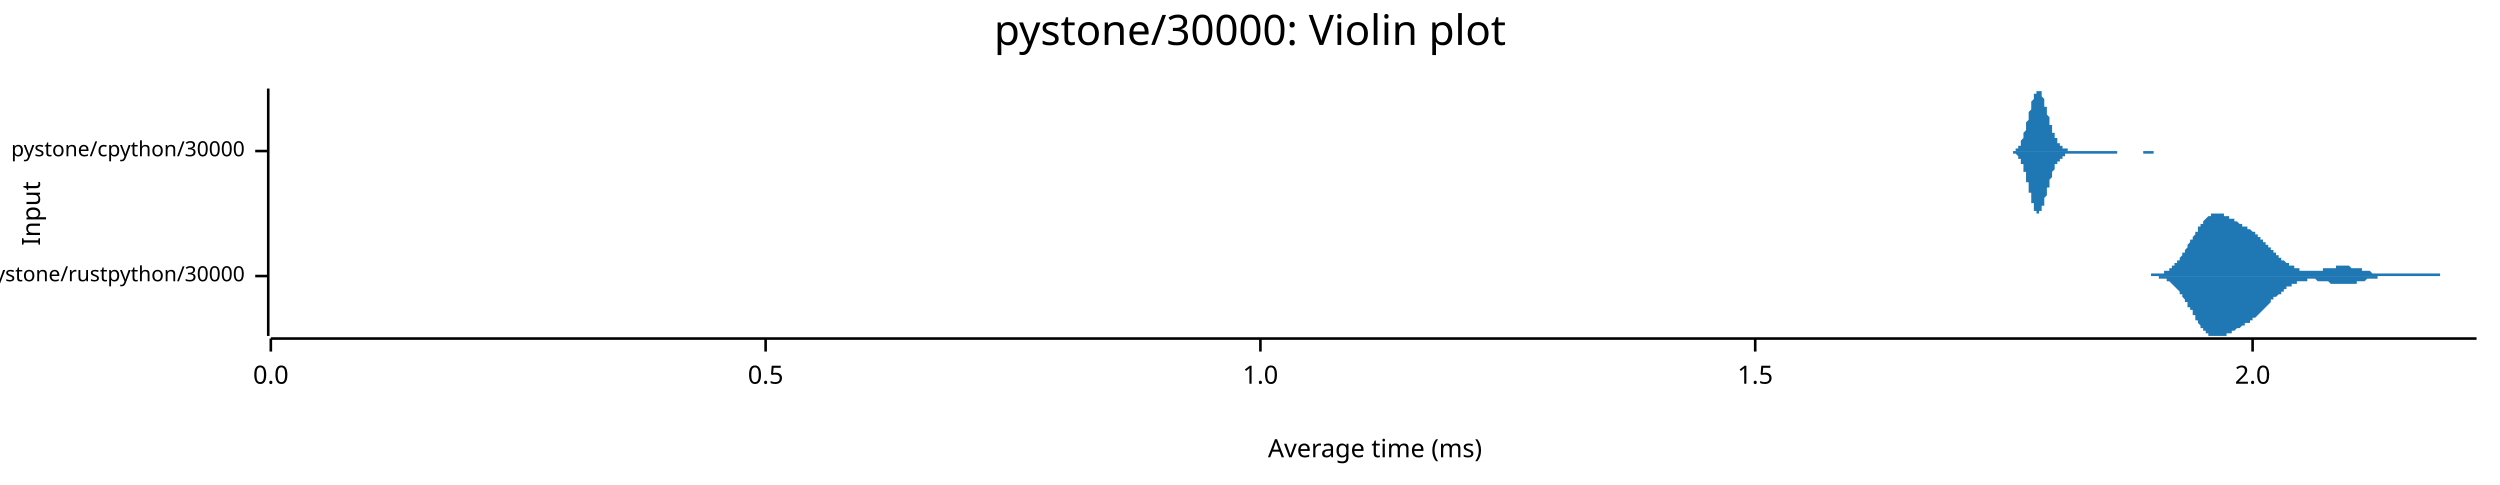
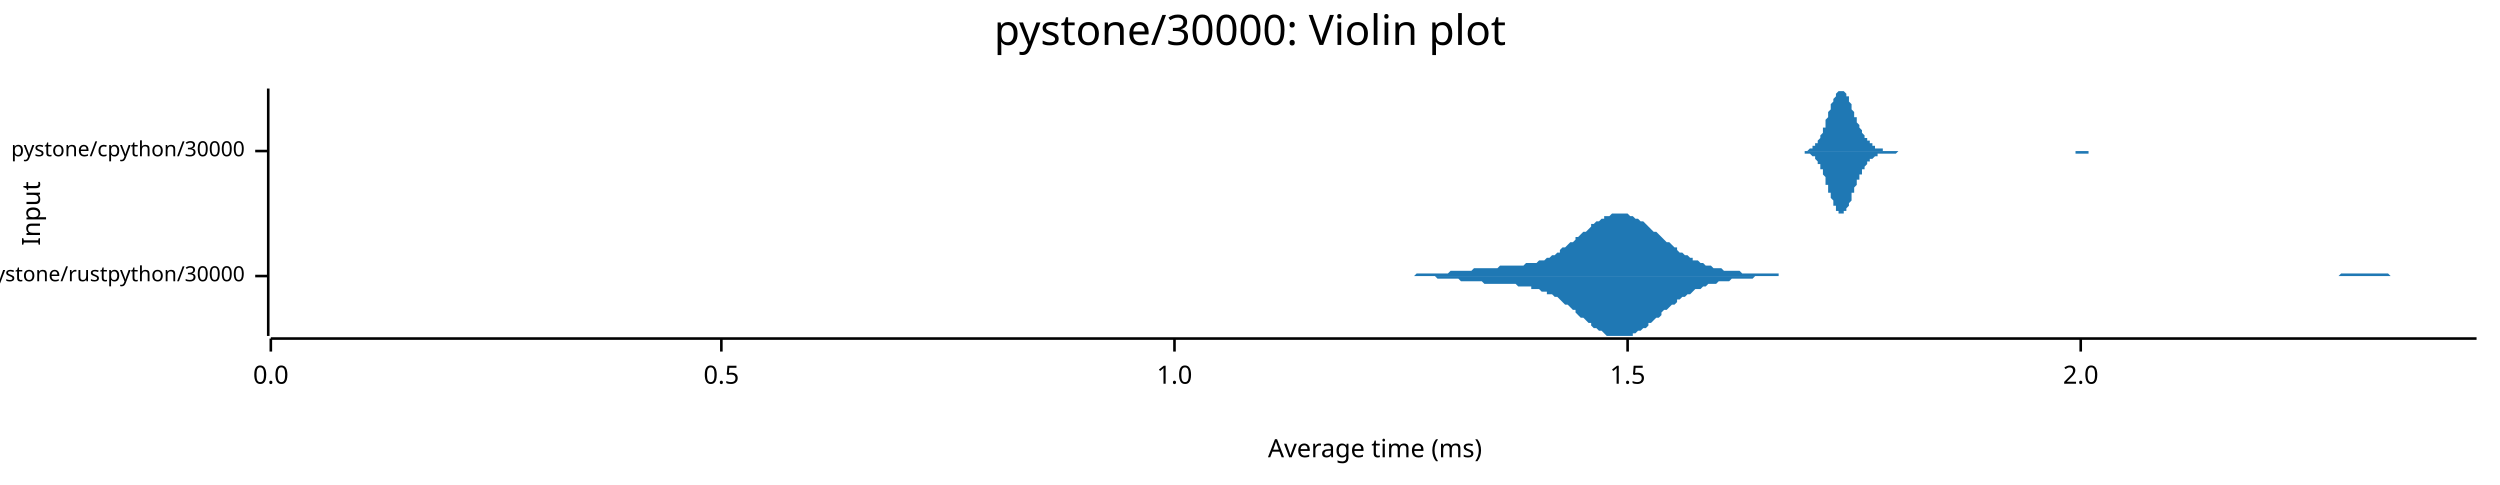
<svg xmlns="http://www.w3.org/2000/svg" width="960" height="186" viewBox="0 0 960 186">
  <text x="480" y="5" dy="0.76em" text-anchor="middle" font-family="sans-serif" font-size="16.129" opacity="1" fill="#000000">
pystone/30000: Violin plot
</text>
  <text x="8" y="82" dy="0.76em" text-anchor="middle" font-family="sans-serif" font-size="9.677" opacity="1" fill="#000000" transform="rotate(270, 8, 82)">
Input
</text>
  <text x="528" y="178" dy="-0.5ex" text-anchor="middle" font-family="sans-serif" font-size="9.677" opacity="1" fill="#000000">
Average time (ms)
</text>
  <polyline fill="none" opacity="1" stroke="#000000" stroke-width="1" points="103,34 103,129 " />
  <text x="94" y="106" dy="0.5ex" text-anchor="end" font-family="sans-serif" font-size="8.065" opacity="1" fill="#000000">
pystone/rustpython/30000
</text>
  <polyline fill="none" opacity="1" stroke="#000000" stroke-width="1" points="98,106 103,106 " />
  <text x="94" y="58" dy="0.5ex" text-anchor="end" font-family="sans-serif" font-size="8.065" opacity="1" fill="#000000">
pystone/cpython/30000
</text>
  <polyline fill="none" opacity="1" stroke="#000000" stroke-width="1" points="98,58 103,58 " />
  <polyline fill="none" opacity="1" stroke="#000000" stroke-width="1" points="104,130 951,130 " />
  <text x="104" y="140" dy="0.76em" text-anchor="middle" font-family="sans-serif" font-size="9.677" opacity="1" fill="#000000">
0.0
</text>
  <polyline fill="none" opacity="1" stroke="#000000" stroke-width="1" points="104,130 104,135 " />
-   <text x="294" y="140" dy="0.76em" text-anchor="middle" font-family="sans-serif" font-size="9.677" opacity="1" fill="#000000">
+   <text x="277" y="140" dy="0.76em" text-anchor="middle" font-family="sans-serif" font-size="9.677" opacity="1" fill="#000000">
0.5
</text>
-   <polyline fill="none" opacity="1" stroke="#000000" stroke-width="1" points="294,130 294,135 " />
-   <text x="484" y="140" dy="0.76em" text-anchor="middle" font-family="sans-serif" font-size="9.677" opacity="1" fill="#000000">
+   <polyline fill="none" opacity="1" stroke="#000000" stroke-width="1" points="277,130 277,135 " />
+   <text x="451" y="140" dy="0.76em" text-anchor="middle" font-family="sans-serif" font-size="9.677" opacity="1" fill="#000000">
1.0
</text>
-   <polyline fill="none" opacity="1" stroke="#000000" stroke-width="1" points="484,130 484,135 " />
-   <text x="674" y="140" dy="0.76em" text-anchor="middle" font-family="sans-serif" font-size="9.677" opacity="1" fill="#000000">
+   <polyline fill="none" opacity="1" stroke="#000000" stroke-width="1" points="451,130 451,135 " />
+   <text x="625" y="140" dy="0.76em" text-anchor="middle" font-family="sans-serif" font-size="9.677" opacity="1" fill="#000000">
1.5
</text>
-   <polyline fill="none" opacity="1" stroke="#000000" stroke-width="1" points="674,130 674,135 " />
-   <text x="865" y="140" dy="0.76em" text-anchor="middle" font-family="sans-serif" font-size="9.677" opacity="1" fill="#000000">
+   <polyline fill="none" opacity="1" stroke="#000000" stroke-width="1" points="625,130 625,135 " />
+   <text x="799" y="140" dy="0.76em" text-anchor="middle" font-family="sans-serif" font-size="9.677" opacity="1" fill="#000000">
2.0
</text>
-   <polyline fill="none" opacity="1" stroke="#000000" stroke-width="1" points="865,130 865,135 " />
-   <polygon opacity="1" fill="#1F78B4" points="823,106 823,106 823,106 824,106 824,106 824,106 824,106 825,106 825,106 825,106 825,106 826,106 826,106 826,106 826,105 827,105 827,105 827,105 827,105 828,105 828,105 828,105 828,105 829,105 829,105 829,105 829,105 830,105 830,105 830,105 831,105 831,104 831,104 831,104 832,104 832,104 832,104 832,104 833,104 833,103 833,103 833,103 834,103 834,103 834,102 834,102 835,102 835,102 835,101 835,101 836,101 836,101 836,100 836,100 837,100 837,99 837,99 837,99 838,98 838,98 838,98 838,97 839,97 839,96 839,96 839,96 840,95 840,95 840,94 840,94 841,93 841,93 841,92 842,92 842,92 842,91 842,91 843,90 843,90 843,89 843,89 844,89 844,88 844,88 844,87 845,87 845,87 845,86 845,86 846,86 846,85 846,85 846,85 847,84 847,84 847,84 847,84 848,83 848,83 848,83 848,83 849,83 849,83 849,82 849,82 850,82 850,82 850,82 850,82 851,82 851,82 851,82 851,82 852,82 852,82 852,82 853,82 853,82 853,82 853,82 854,82 854,83 854,83 854,83 855,83 855,83 855,83 855,83 856,83 856,84 856,84 856,84 857,84 857,84 857,84 857,84 858,84 858,85 858,85 858,85 859,85 859,85 859,85 859,85 860,86 860,86 860,86 860,86 861,86 861,86 861,86 861,87 862,87 862,87 862,87 862,87 863,87 863,87 863,88 864,88 864,88 864,88 864,88 865,89 865,89 865,89 865,89 866,89 866,90 866,90 866,90 867,90 867,90 867,91 867,91 868,91 868,91 868,92 868,92 869,92 869,92 869,93 869,93 870,93 870,93 870,94 870,94 871,94 871,94 871,95 871,95 872,95 872,95 872,96 872,96 873,96 873,97 873,97 873,97 874,97 874,98 874,98 875,98 875,98 875,99 875,99 876,99 876,99 876,99 876,100 877,100 877,100 877,100 877,100 878,101 878,101 878,101 878,101 879,101 879,101 879,102 879,102 880,102 880,102 880,102 880,102 881,102 881,103 881,103 881,103 882,103 882,103 882,103 882,103 883,103 883,103 883,103 883,104 884,104 884,104 884,104 884,104 885,104 885,104 885,104 886,104 886,104 886,104 886,104 887,104 887,104 887,104 887,104 888,104 888,104 888,104 888,104 889,104 889,104 889,104 889,104 890,104 890,104 890,104 890,104 891,104 891,104 891,104 891,104 892,104 892,104 892,104 892,103 893,103 893,103 893,103 893,103 894,103 894,103 894,103 894,103 895,103 895,103 895,103 895,103 896,103 896,103 896,103 897,103 897,103 897,103 897,102 898,102 898,102 898,102 898,102 899,102 899,102 899,102 899,102 900,102 900,102 900,102 900,102 901,102 901,102 901,102 901,102 902,102 902,102 902,102 902,102 903,103 903,103 903,103 903,103 904,103 904,103 904,103 904,103 905,103 905,103 905,103 905,103 906,103 906,103 906,103 906,103 907,103 907,104 907,104 908,104 908,104 908,104 908,104 909,104 909,104 909,104 909,104 910,104 910,104 910,104 910,104 911,105 911,105 911,105 911,105 912,105 912,105 912,105 912,105 913,105 913,105 913,105 913,105 914,105 914,105 914,105 914,105 915,105 915,105 915,105 915,105 916,105 916,105 916,105 916,105 917,105 917,105 917,105 917,105 918,105 918,105 918,105 919,105 919,105 919,105 919,105 920,105 920,105 920,105 920,105 921,105 921,105 921,105 921,105 922,105 922,105 922,105 922,105 923,105 923,105 923,105 923,105 924,105 924,105 924,105 924,105 925,105 925,105 925,105 925,105 926,105 926,105 926,105 926,105 927,105 927,105 927,105 927,105 928,105 928,105 928,105 928,105 929,105 929,105 929,105 930,105 930,105 930,105 930,105 931,105 931,105 931,105 931,105 932,105 932,105 932,105 932,105 933,105 933,105 933,105 933,105 934,105 934,105 934,105 934,105 935,105 935,105 935,105 935,105 936,105 936,105 936,105 936,105 937,105 937,105 937,105 937,106 938,106 938,106 938,106 938,106 939,106 939,106 939,106 939,106 940,106 940,106 940,106 941,106 941,106 941,106 941,106 942,106 942,106 942,106 942,106 943,106 943,106 943,106 943,106 944,106 944,106 944,106 944,106 945,106 945,106 945,106 945,106 946,106 946,106 946,106 946,106 947,106 947,106 947,106 947,106 948,106 948,106 948,106 948,106 949,106 949,106 949,106 949,106 950,106 950,106 950,106 951,106 951,106 823,106 " />
-   <polygon opacity="1" fill="#1F78B4" points="823,106 823,106 823,106 824,106 824,106 824,106 824,106 825,106 825,106 825,106 825,106 826,106 826,106 826,106 826,106 827,106 827,106 827,106 827,106 828,106 828,106 828,106 828,106 829,106 829,106 829,106 829,107 830,107 830,107 830,107 831,107 831,107 831,107 831,107 832,107 832,107 832,108 832,108 833,108 833,108 833,108 833,108 834,109 834,109 834,109 834,109 835,110 835,110 835,110 835,110 836,111 836,111 836,111 836,111 837,112 837,112 837,112 837,113 838,113 838,114 838,114 838,114 839,115 839,115 839,116 839,116 840,116 840,117 840,117 840,118 841,118 841,119 841,119 842,119 842,120 842,120 842,121 843,121 843,122 843,122 843,123 844,123 844,123 844,124 844,124 845,125 845,125 845,125 845,126 846,126 846,126 846,127 846,127 847,127 847,127 847,128 847,128 848,128 848,128 848,129 848,129 849,129 849,129 849,129 849,129 850,129 850,129 850,129 850,129 851,129 851,129 851,129 851,129 852,129 852,129 852,129 853,129 853,129 853,129 853,129 854,129 854,129 854,129 854,129 855,129 855,128 855,128 855,128 856,128 856,128 856,128 856,128 857,128 857,127 857,127 857,127 858,127 858,127 858,127 858,127 859,126 859,126 859,126 859,126 860,126 860,126 860,126 860,126 861,125 861,125 861,125 861,125 862,125 862,125 862,124 862,124 863,124 863,124 863,124 864,124 864,124 864,123 864,123 865,123 865,123 865,123 865,122 866,122 866,122 866,122 866,122 867,121 867,121 867,121 867,121 868,120 868,120 868,120 868,120 869,119 869,119 869,119 869,119 870,118 870,118 870,118 870,118 871,117 871,117 871,117 871,117 872,116 872,116 872,116 872,115 873,115 873,115 873,115 873,114 874,114 874,114 874,114 875,113 875,113 875,113 875,113 876,113 876,112 876,112 876,112 877,112 877,111 877,111 877,111 878,111 878,111 878,111 878,110 879,110 879,110 879,110 879,110 880,110 880,109 880,109 880,109 881,109 881,109 881,109 881,109 882,109 882,108 882,108 882,108 883,108 883,108 883,108 883,108 884,108 884,108 884,108 884,108 885,108 885,108 885,108 886,108 886,107 886,107 886,107 887,107 887,107 887,107 887,107 888,107 888,107 888,107 888,107 889,107 889,107 889,107 889,107 890,108 890,108 890,108 890,108 891,108 891,108 891,108 891,108 892,108 892,108 892,108 892,108 893,108 893,108 893,108 893,108 894,108 894,108 894,108 894,108 895,109 895,109 895,109 895,109 896,109 896,109 896,109 897,109 897,109 897,109 897,109 898,109 898,109 898,109 898,109 899,109 899,109 899,109 899,109 900,109 900,109 900,109 900,109 901,109 901,109 901,109 901,109 902,109 902,109 902,109 902,109 903,109 903,109 903,109 903,109 904,109 904,109 904,109 904,109 905,109 905,108 905,108 905,108 906,108 906,108 906,108 906,108 907,108 907,108 907,108 908,108 908,108 908,108 908,108 909,107 909,107 909,107 909,107 910,107 910,107 910,107 910,107 911,107 911,107 911,107 911,107 912,107 912,107 912,107 912,107 913,107 913,107 913,106 913,106 914,106 914,106 914,106 914,106 915,106 915,106 915,106 915,106 916,106 916,106 916,106 916,106 917,106 917,106 917,106 917,106 918,106 918,106 918,106 919,106 919,106 919,106 919,106 920,106 920,106 920,106 920,106 921,106 921,106 921,106 921,106 922,106 922,106 922,106 922,106 923,106 923,106 923,106 923,106 924,106 924,106 924,106 924,106 925,106 925,106 925,106 925,106 926,106 926,106 926,106 926,106 927,106 927,106 927,106 927,106 928,106 928,106 928,106 928,106 929,106 929,106 929,106 930,106 930,106 930,106 930,106 931,106 931,106 931,106 931,106 932,106 932,106 932,106 932,106 933,106 933,106 933,106 933,106 934,106 934,106 934,106 934,106 935,106 935,106 935,106 935,106 936,106 936,106 936,106 936,106 937,106 937,106 937,106 937,106 938,106 938,106 938,106 938,106 939,106 939,106 939,106 939,106 940,106 940,106 940,106 941,106 941,106 941,106 941,106 942,106 942,106 942,106 942,106 943,106 943,106 943,106 943,106 944,106 944,106 944,106 944,106 945,106 945,106 945,106 945,106 946,106 946,106 946,106 946,106 947,106 947,106 947,106 947,106 948,106 948,106 948,106 948,106 949,106 949,106 949,106 949,106 950,106 950,106 950,106 951,106 951,106 823,106 " />
-   <polygon opacity="1" fill="#1F78B4" points="770,58 770,58 771,58 771,58 771,58 771,58 771,58 771,58 771,58 771,58 772,58 772,58 772,58 772,58 772,58 772,58 772,58 772,58 773,58 773,58 773,58 773,58 773,58 773,58 773,58 773,58 774,58 774,58 774,58 774,57 774,57 774,57 774,57 774,57 775,57 775,57 775,57 775,56 775,56 775,56 775,56 775,56 776,56 776,55 776,55 776,55 776,55 776,54 776,54 776,54 777,53 777,53 777,53 777,52 777,52 777,52 777,51 777,51 778,50 778,50 778,49 778,49 778,48 778,48 778,47 778,47 779,46 779,46 779,45 779,45 779,44 779,44 779,43 779,43 780,42 780,42 780,41 780,41 780,40 780,40 780,39 780,39 781,38 781,38 781,38 781,37 781,37 781,37 781,36 781,36 782,36 782,35 782,35 782,35 782,35 782,35 782,35 782,35 783,35 783,34 783,35 783,35 783,35 783,35 783,35 783,35 784,35 784,35 784,36 784,36 784,36 784,37 784,37 784,37 785,38 785,38 785,38 785,39 785,39 785,40 785,40 785,41 786,41 786,42 786,42 786,43 786,43 786,43 786,44 786,44 787,45 787,45 787,46 787,46 787,47 787,47 787,48 787,48 788,48 788,49 788,49 788,50 788,50 788,50 788,51 788,51 789,51 789,52 789,52 789,52 789,52 789,53 789,53 789,53 790,53 790,54 790,54 790,54 790,54 790,54 790,55 790,55 791,55 791,55 791,55 791,55 791,55 791,56 791,56 791,56 792,56 792,56 792,56 792,56 792,56 792,56 792,56 792,57 793,57 793,57 793,57 793,57 793,57 793,57 793,57 793,57 794,57 794,57 794,57 794,57 794,57 794,57 794,57 794,58 795,58 795,58 795,58 795,58 795,58 795,58 795,58 795,58 796,58 796,58 796,58 796,58 796,58 796,58 796,58 796,58 797,58 797,58 797,58 797,58 797,58 797,58 797,58 797,58 798,58 798,58 798,58 798,58 798,58 798,58 798,58 798,58 799,58 799,58 799,58 799,58 799,58 799,58 799,58 799,58 800,58 800,58 800,58 800,58 800,58 800,58 800,58 800,58 801,58 801,58 801,58 801,58 801,58 801,58 801,58 801,58 802,58 802,58 802,58 802,58 802,58 802,58 802,58 802,58 803,58 803,58 803,58 803,58 803,58 803,58 803,58 803,58 804,58 804,58 804,58 804,58 804,58 804,58 804,58 804,58 805,58 805,58 805,58 805,58 805,58 805,58 805,58 805,58 806,58 806,58 806,58 806,58 806,58 806,58 806,58 806,58 807,58 807,58 807,58 807,58 807,58 807,58 807,58 808,58 808,58 808,58 808,58 808,58 808,58 808,58 808,58 809,58 809,58 809,58 809,58 809,58 809,58 809,58 809,58 810,58 810,58 810,58 810,58 810,58 810,58 810,58 810,58 811,58 811,58 811,58 811,58 811,58 811,58 811,58 811,58 812,58 812,58 812,58 812,58 812,58 812,58 812,58 812,58 813,58 813,58 813,58 813,58 813,58 813,58 813,58 813,58 814,58 814,58 814,58 814,58 814,58 814,58 814,58 814,58 815,58 815,58 815,58 815,58 815,58 815,58 815,58 815,58 816,58 816,58 816,58 816,58 816,58 816,58 816,58 816,58 817,58 817,58 817,58 817,58 817,58 817,58 817,58 817,58 818,58 818,58 818,58 818,58 818,58 818,58 818,58 818,58 819,58 819,58 819,58 819,58 819,58 819,58 819,58 819,58 820,58 820,58 820,58 820,58 820,58 820,58 820,58 820,58 821,58 821,58 821,58 821,58 821,58 821,58 821,58 821,58 822,58 822,58 822,58 822,58 822,58 822,58 822,58 822,58 823,58 823,58 823,58 823,58 823,58 823,58 823,58 823,58 824,58 824,58 824,58 824,58 824,58 824,58 824,58 824,58 825,58 825,58 825,58 825,58 825,58 825,58 825,58 825,58 826,58 826,58 826,58 826,58 826,58 826,58 826,58 826,58 827,58 827,58 827,58 827,58 827,58 827,58 827,58 827,58 828,58 828,58 828,58 828,58 828,58 828,58 828,58 828,58 829,58 829,58 829,58 829,58 829,58 829,58 829,58 829,58 830,58 830,58 830,58 830,58 830,58 830,58 830,58 830,58 831,58 831,58 831,58 831,58 831,58 831,58 831,58 831,58 832,58 832,58 832,58 832,58 832,58 832,58 832,58 832,58 833,58 833,58 833,58 833,58 770,58 " />
-   <polygon opacity="1" fill="#1F78B4" points="770,58 770,58 771,58 771,58 771,58 771,58 771,58 771,58 771,58 771,58 772,58 772,58 772,58 772,58 772,58 772,58 772,58 772,58 773,58 773,59 773,59 773,59 773,59 773,59 773,59 773,59 774,59 774,59 774,59 774,59 774,59 774,59 774,59 774,59 775,60 775,60 775,60 775,60 775,60 775,60 775,61 775,61 776,61 776,61 776,61 776,62 776,62 776,62 776,63 776,63 777,63 777,63 777,64 777,64 777,65 777,65 777,65 777,66 778,66 778,67 778,67 778,68 778,68 778,69 778,69 778,70 779,70 779,71 779,71 779,72 779,72 779,73 779,73 779,74 780,74 780,75 780,75 780,76 780,76 780,77 780,77 780,78 781,78 781,78 781,79 781,79 781,80 781,80 781,80 781,81 782,81 782,81 782,81 782,81 782,82 782,82 782,82 782,82 783,82 783,82 783,82 783,82 783,82 783,82 783,82 783,81 784,81 784,81 784,81 784,81 784,80 784,80 784,80 784,79 785,79 785,78 785,78 785,78 785,77 785,77 785,76 785,76 786,75 786,75 786,74 786,74 786,74 786,73 786,73 786,72 787,72 787,71 787,71 787,70 787,70 787,69 787,69 787,69 788,68 788,68 788,67 788,67 788,67 788,66 788,66 788,66 789,65 789,65 789,65 789,64 789,64 789,64 789,64 789,63 790,63 790,63 790,63 790,63 790,62 790,62 790,62 790,62 791,62 791,62 791,61 791,61 791,61 791,61 791,61 791,61 792,61 792,61 792,60 792,60 792,60 792,60 792,60 792,60 793,60 793,60 793,60 793,60 793,60 793,59 793,59 793,59 794,59 794,59 794,59 794,59 794,59 794,59 794,59 794,59 795,59 795,59 795,59 795,59 795,59 795,59 795,59 795,59 796,59 796,59 796,59 796,59 796,59 796,59 796,59 796,59 797,59 797,59 797,59 797,59 797,59 797,59 797,59 797,59 798,59 798,59 798,59 798,59 798,59 798,59 798,59 798,59 799,59 799,59 799,59 799,59 799,59 799,59 799,59 799,59 800,59 800,59 800,59 800,59 800,59 800,59 800,59 800,59 801,59 801,59 801,59 801,59 801,59 801,59 801,59 801,59 802,59 802,59 802,59 802,59 802,59 802,59 802,59 802,59 803,59 803,59 803,59 803,59 803,59 803,59 803,59 803,59 804,59 804,59 804,59 804,59 804,59 804,59 804,59 804,59 805,59 805,59 805,59 805,59 805,59 805,59 805,59 805,59 806,59 806,59 806,59 806,59 806,59 806,59 806,59 806,59 807,59 807,59 807,59 807,59 807,59 807,59 807,59 808,59 808,59 808,59 808,59 808,59 808,59 808,59 808,59 809,59 809,59 809,59 809,59 809,59 809,59 809,59 809,59 810,59 810,59 810,59 810,59 810,59 810,59 810,59 810,59 811,59 811,59 811,59 811,59 811,59 811,59 811,59 811,59 812,59 812,59 812,59 812,59 812,59 812,59 812,59 812,59 813,59 813,59 813,59 813,59 813,58 813,58 813,58 813,58 814,58 814,58 814,58 814,58 814,58 814,58 814,58 814,58 815,58 815,58 815,58 815,58 815,58 815,58 815,58 815,58 816,58 816,58 816,58 816,58 816,58 816,58 816,58 816,58 817,58 817,58 817,58 817,58 817,58 817,58 817,58 817,58 818,58 818,58 818,58 818,58 818,58 818,58 818,58 818,58 819,58 819,58 819,58 819,58 819,58 819,58 819,58 819,58 820,58 820,58 820,58 820,58 820,58 820,58 820,58 820,58 821,58 821,58 821,58 821,58 821,58 821,58 821,58 821,58 822,58 822,58 822,58 822,58 822,58 822,58 822,58 822,58 823,58 823,58 823,59 823,59 823,59 823,59 823,59 823,59 824,59 824,59 824,59 824,59 824,59 824,59 824,59 824,59 825,59 825,59 825,59 825,59 825,59 825,59 825,59 825,59 826,59 826,59 826,59 826,59 826,59 826,59 826,59 826,59 827,59 827,59 827,59 827,59 827,58 827,58 827,58 827,58 828,58 828,58 828,58 828,58 828,58 828,58 828,58 828,58 829,58 829,58 829,58 829,58 829,58 829,58 829,58 829,58 830,58 830,58 830,58 830,58 830,58 830,58 830,58 830,58 831,58 831,58 831,58 831,58 831,58 831,58 831,58 831,58 832,58 832,58 832,58 832,58 832,58 832,58 832,58 832,58 833,58 833,58 833,58 833,58 770,58 " />
+   <polyline fill="none" opacity="1" stroke="#000000" stroke-width="1" points="799,130 799,135 " />
+   <polygon opacity="1" fill="#1F78B4" points="527,106 528,106 529,106 530,106 531,106 532,106 533,106 533,106 534,106 535,106 536,106 537,106 538,106 538,106 539,106 540,106 541,106 542,106 543,106 544,105 544,105 545,105 546,105 547,105 548,105 549,105 549,105 550,105 551,105 552,105 553,105 554,105 555,105 555,105 556,105 557,104 558,104 559,104 560,104 560,104 561,104 562,104 563,104 564,104 565,104 566,103 566,103 567,103 568,103 569,103 570,103 571,103 572,103 572,103 573,103 574,103 575,103 576,102 577,102 577,102 578,102 579,102 580,102 581,102 582,102 583,102 583,102 584,102 585,102 586,101 587,101 588,101 588,101 589,101 590,101 591,100 592,100 593,100 594,99 594,99 595,99 596,98 597,98 598,97 599,97 599,96 600,95 601,95 602,94 603,93 604,93 605,92 605,91 606,91 607,90 608,89 609,89 610,88 611,87 611,86 612,86 613,85 614,85 615,84 616,84 616,83 617,83 618,83 619,82 620,82 621,82 622,82 622,82 623,82 624,82 625,82 626,83 627,83 627,83 628,84 629,84 630,85 631,85 632,86 633,87 633,87 634,88 635,89 636,89 637,90 638,91 638,91 639,92 640,93 641,93 642,94 643,95 644,95 644,96 645,97 646,97 647,98 648,98 649,99 650,99 650,100 651,100 652,100 653,101 654,101 655,102 655,102 656,102 657,102 658,103 659,103 660,103 661,103 661,103 662,104 663,104 664,104 665,104 666,104 666,104 667,104 668,104 669,105 670,105 671,105 672,105 672,105 673,105 674,105 675,105 676,105 677,105 677,105 678,105 679,105 680,105 681,105 682,105 683,105 683,106 684,106 685,106 686,106 687,106 688,106 689,106 689,106 690,106 691,106 692,106 693,106 694,106 694,106 695,106 696,106 697,106 698,106 699,106 700,106 700,106 701,106 702,106 703,106 704,106 705,106 705,106 706,106 707,106 708,106 709,106 710,106 711,106 711,106 712,106 713,106 714,106 715,106 716,106 716,106 717,106 718,106 719,106 720,106 721,106 722,106 722,106 723,106 724,106 725,106 726,106 727,106 728,106 728,106 729,106 730,106 731,106 732,106 733,106 733,106 734,106 735,106 736,106 737,106 738,106 739,106 739,106 740,106 741,106 742,106 743,106 744,106 744,106 745,106 746,106 747,106 748,106 749,106 750,106 750,106 751,106 752,106 753,106 754,106 755,106 755,106 756,106 757,106 758,106 759,106 760,106 761,106 761,106 762,106 763,106 764,106 765,106 766,106 767,106 767,106 768,106 769,106 770,106 771,106 772,106 772,106 773,106 774,106 775,106 776,106 777,106 778,106 778,106 779,106 780,106 781,106 782,106 783,106 783,106 784,106 785,106 786,106 787,106 788,106 789,106 789,106 790,106 791,106 792,106 793,106 794,106 794,106 795,106 796,106 797,106 798,106 799,106 800,106 800,106 801,106 802,106 803,106 804,106 805,106 806,106 806,106 807,106 808,106 809,106 810,106 811,106 811,106 812,106 813,106 814,106 815,106 816,106 817,106 817,106 818,106 819,106 820,106 821,106 822,106 822,106 823,106 824,106 825,106 826,106 827,106 828,106 828,106 829,106 830,106 831,106 832,106 833,106 833,106 834,106 835,106 836,106 837,106 838,106 839,106 839,106 840,106 841,106 842,106 843,106 844,106 845,106 845,106 846,106 847,106 848,106 849,106 850,106 850,106 851,106 852,106 853,106 854,106 855,106 856,106 856,106 857,106 858,106 859,106 860,106 861,106 861,106 862,106 863,106 864,106 865,106 866,106 867,106 867,106 868,106 869,106 870,106 871,106 872,106 872,106 873,106 874,106 875,106 876,106 877,106 878,106 878,106 879,106 880,106 881,106 882,106 883,106 884,106 884,106 885,106 886,106 887,106 888,106 889,106 889,106 890,106 891,106 892,106 893,106 894,106 895,106 895,106 896,106 897,106 898,106 899,105 900,105 900,105 901,105 902,105 903,105 904,105 905,105 906,105 906,105 907,105 908,105 909,105 910,105 911,105 912,105 912,105 913,105 914,105 915,105 916,105 917,105 917,105 918,106 919,106 920,106 921,106 922,106 923,106 923,106 924,106 925,106 926,106 927,106 928,106 928,106 929,106 930,106 931,106 932,106 933,106 934,106 934,106 935,106 936,106 937,106 938,106 939,106 939,106 940,106 941,106 942,106 943,106 944,106 945,106 945,106 946,106 947,106 948,106 949,106 950,106 951,106 951,106 527,106 " />
+   <polygon opacity="1" fill="#1F78B4" points="527,106 528,106 529,106 530,106 531,106 532,106 533,106 533,106 534,106 535,106 536,106 537,106 538,106 538,106 539,106 540,106 541,106 542,106 543,106 544,106 544,106 545,106 546,106 547,106 548,106 549,106 549,106 550,106 551,106 552,107 553,107 554,107 555,107 555,107 556,107 557,107 558,107 559,107 560,107 560,107 561,108 562,108 563,108 564,108 565,108 566,108 566,108 567,108 568,108 569,108 570,109 571,109 572,109 572,109 573,109 574,109 575,109 576,109 577,109 577,109 578,109 579,109 580,109 581,109 582,109 583,110 583,110 584,110 585,110 586,110 587,110 588,110 588,111 589,111 590,111 591,111 592,112 593,112 594,112 594,113 595,113 596,113 597,114 598,114 599,115 599,115 600,116 601,117 602,117 603,118 604,119 605,119 605,120 606,121 607,122 608,122 609,123 610,124 611,124 611,125 612,126 613,126 614,127 615,127 616,128 616,128 617,129 618,129 619,129 620,129 621,129 622,129 622,129 623,129 624,129 625,129 626,129 627,129 627,128 628,128 629,127 630,127 631,126 632,126 633,125 633,124 634,124 635,123 636,122 637,122 638,121 638,120 639,119 640,119 641,118 642,117 643,117 644,116 644,115 645,115 646,114 647,114 648,113 649,113 650,112 650,112 651,111 652,111 653,111 654,110 655,110 655,110 656,109 657,109 658,109 659,109 660,108 661,108 661,108 662,108 663,108 664,108 665,107 666,107 666,107 667,107 668,107 669,107 670,107 671,107 672,107 672,107 673,107 674,106 675,106 676,106 677,106 677,106 678,106 679,106 680,106 681,106 682,106 683,106 683,106 684,106 685,106 686,106 687,106 688,106 689,106 689,106 690,106 691,106 692,106 693,106 694,106 694,106 695,106 696,106 697,106 698,106 699,106 700,106 700,106 701,106 702,106 703,106 704,106 705,106 705,106 706,106 707,106 708,106 709,106 710,106 711,106 711,106 712,106 713,106 714,106 715,106 716,106 716,106 717,106 718,106 719,106 720,106 721,106 722,106 722,106 723,106 724,106 725,106 726,106 727,106 728,106 728,106 729,106 730,106 731,106 732,106 733,106 733,106 734,106 735,106 736,106 737,106 738,106 739,106 739,106 740,106 741,106 742,106 743,106 744,106 744,106 745,106 746,106 747,106 748,106 749,106 750,106 750,106 751,106 752,106 753,106 754,106 755,106 755,106 756,106 757,106 758,106 759,106 760,106 761,106 761,106 762,106 763,106 764,106 765,106 766,106 767,106 767,106 768,106 769,106 770,106 771,106 772,106 772,106 773,106 774,106 775,106 776,106 777,106 778,106 778,106 779,106 780,106 781,106 782,106 783,106 783,106 784,106 785,106 786,106 787,106 788,106 789,106 789,106 790,106 791,106 792,106 793,106 794,106 794,106 795,106 796,106 797,106 798,106 799,106 800,106 800,106 801,106 802,106 803,106 804,106 805,106 806,106 806,106 807,106 808,106 809,106 810,106 811,106 811,106 812,106 813,106 814,106 815,106 816,106 817,106 817,106 818,106 819,106 820,106 821,106 822,106 822,106 823,106 824,106 825,106 826,106 827,106 828,106 828,106 829,106 830,106 831,106 832,106 833,106 833,106 834,106 835,106 836,106 837,106 838,106 839,106 839,106 840,106 841,106 842,106 843,106 844,106 845,106 845,106 846,106 847,106 848,106 849,106 850,106 850,106 851,106 852,106 853,106 854,106 855,106 856,106 856,106 857,106 858,106 859,106 860,106 861,106 861,106 862,106 863,106 864,106 865,106 866,106 867,106 867,106 868,106 869,106 870,106 871,106 872,106 872,106 873,106 874,106 875,106 876,106 877,106 878,106 878,106 879,106 880,106 881,106 882,106 883,106 884,106 884,106 885,106 886,106 887,106 888,106 889,106 889,106 890,106 891,106 892,106 893,106 894,106 895,106 895,106 896,106 897,106 898,106 899,106 900,106 900,106 901,106 902,106 903,106 904,106 905,106 906,106 906,106 907,106 908,106 909,106 910,106 911,106 912,106 912,106 913,106 914,106 915,106 916,106 917,106 917,106 918,106 919,106 920,106 921,106 922,106 923,106 923,106 924,106 925,106 926,106 927,106 928,106 928,106 929,106 930,106 931,106 932,106 933,106 934,106 934,106 935,106 936,106 937,106 938,106 939,106 939,106 940,106 941,106 942,106 943,106 944,106 945,106 945,106 946,106 947,106 948,106 949,106 950,106 951,106 951,106 527,106 " />
+   <polygon opacity="1" fill="#1F78B4" points="690,58 691,58 691,58 691,58 691,58 691,58 692,58 692,58 692,58 692,58 693,58 693,58 693,58 693,58 694,58 694,58 694,58 694,58 695,57 695,57 695,57 695,57 696,57 696,57 696,57 696,56 697,56 697,56 697,56 697,55 698,55 698,55 698,54 698,54 699,53 699,53 699,52 699,52 700,51 700,51 700,50 700,49 701,49 701,48 701,47 701,47 701,46 702,45 702,44 702,44 702,43 703,42 703,41 703,41 703,40 704,39 704,39 704,38 704,38 705,37 705,37 705,36 705,36 706,35 706,35 706,35 706,35 707,35 707,34 707,35 707,35 708,35 708,35 708,35 708,35 709,36 709,36 709,36 709,37 710,37 710,38 710,38 710,39 711,40 711,40 711,41 711,41 711,42 712,43 712,43 712,44 712,45 713,45 713,46 713,46 713,47 714,48 714,48 714,49 714,49 715,50 715,50 715,51 715,51 716,52 716,52 716,52 716,53 717,53 717,54 717,54 717,54 718,54 718,55 718,55 718,55 719,55 719,56 719,56 719,56 720,56 720,56 720,56 720,57 721,57 721,57 721,57 721,57 721,57 722,57 722,57 722,57 722,57 723,57 723,57 723,57 723,58 724,58 724,58 724,58 724,58 725,58 725,58 725,58 725,58 726,58 726,58 726,58 726,58 727,58 727,58 727,58 727,58 728,58 728,58 728,58 728,58 729,58 729,58 729,58 729,58 730,58 730,58 730,58 730,58 731,58 731,58 731,58 731,58 731,58 732,58 732,58 732,58 732,58 733,58 733,58 733,58 733,58 734,58 734,58 734,58 734,58 735,58 735,58 735,58 735,58 736,58 736,58 736,58 736,58 737,58 737,58 737,58 737,58 738,58 738,58 738,58 738,58 739,58 739,58 739,58 739,58 740,58 740,58 740,58 740,58 741,58 741,58 741,58 741,58 741,58 742,58 742,58 742,58 742,58 743,58 743,58 743,58 743,58 744,58 744,58 744,58 744,58 745,58 745,58 745,58 745,58 746,58 746,58 746,58 746,58 747,58 747,58 747,58 747,58 748,58 748,58 748,58 748,58 749,58 749,58 749,58 749,58 750,58 750,58 750,58 750,58 751,58 751,58 751,58 751,58 751,58 752,58 752,58 752,58 752,58 753,58 753,58 753,58 753,58 754,58 754,58 754,58 754,58 755,58 755,58 755,58 755,58 756,58 756,58 756,58 756,58 757,58 757,58 757,58 757,58 758,58 758,58 758,58 758,58 759,58 759,58 759,58 759,58 760,58 760,58 760,58 760,58 761,58 761,58 761,58 761,58 761,58 762,58 762,58 762,58 762,58 763,58 763,58 763,58 763,58 764,58 764,58 764,58 764,58 765,58 765,58 765,58 765,58 766,58 766,58 766,58 766,58 767,58 767,58 767,58 767,58 768,58 768,58 768,58 768,58 769,58 769,58 769,58 769,58 770,58 770,58 770,58 770,58 771,58 771,58 771,58 771,58 771,58 772,58 772,58 772,58 772,58 773,58 773,58 773,58 773,58 774,58 774,58 774,58 774,58 775,58 775,58 775,58 775,58 776,58 776,58 776,58 776,58 777,58 777,58 777,58 777,58 778,58 778,58 778,58 778,58 779,58 779,58 779,58 779,58 780,58 780,58 780,58 780,58 781,58 781,58 781,58 781,58 781,58 782,58 782,58 782,58 782,58 783,58 783,58 783,58 783,58 784,58 784,58 784,58 784,58 785,58 785,58 785,58 785,58 786,58 786,58 786,58 786,58 787,58 787,58 787,58 787,58 788,58 788,58 788,58 788,58 789,58 789,58 789,58 789,58 790,58 790,58 790,58 790,58 791,58 791,58 791,58 791,58 791,58 792,58 792,58 792,58 792,58 793,58 793,58 793,58 793,58 794,58 794,58 794,58 794,58 795,58 795,58 795,58 795,58 796,58 796,58 796,58 796,58 797,58 797,58 797,58 797,58 798,58 798,58 798,58 798,58 799,58 799,58 799,58 799,58 800,58 800,58 800,58 800,58 801,58 801,58 801,58 801,58 801,58 802,58 802,58 802,58 802,58 803,58 803,58 803,58 803,58 804,58 804,58 804,58 804,58 805,58 805,58 805,58 805,58 806,58 806,58 806,58 806,58 807,58 807,58 807,58 807,58 808,58 808,58 808,58 808,58 809,58 809,58 809,58 809,58 810,58 810,58 810,58 810,58 811,58 811,58 811,58 811,58 811,58 812,58 812,58 812,58 690,58 " />
+   <polygon opacity="1" fill="#1F78B4" points="690,58 691,58 691,58 691,58 691,58 691,58 692,58 692,58 692,58 692,58 693,58 693,59 693,59 693,59 694,59 694,59 694,59 694,59 695,59 695,59 695,59 695,59 696,60 696,60 696,60 696,60 697,60 697,61 697,61 697,61 698,62 698,62 698,62 698,63 699,63 699,64 699,64 699,65 700,65 700,66 700,66 700,67 701,68 701,68 701,69 701,70 701,71 702,71 702,72 702,73 702,74 703,74 703,75 703,76 703,76 704,77 704,78 704,78 704,79 705,79 705,80 705,80 705,81 706,81 706,81 706,82 706,82 707,82 707,82 707,82 707,82 708,82 708,82 708,81 708,81 709,81 709,80 709,80 709,80 710,79 710,79 710,78 710,78 711,77 711,76 711,76 711,75 711,74 712,74 712,73 712,73 712,72 713,71 713,71 713,70 713,69 714,69 714,68 714,68 714,67 715,67 715,66 715,66 715,65 716,65 716,64 716,64 716,64 717,63 717,63 717,63 717,62 718,62 718,62 718,62 718,61 719,61 719,61 719,61 719,61 720,60 720,60 720,60 720,60 721,60 721,60 721,60 721,60 721,59 722,59 722,59 722,59 722,59 723,59 723,59 723,59 723,59 724,59 724,59 724,59 724,59 725,59 725,59 725,59 725,59 726,59 726,59 726,59 726,59 727,59 727,59 727,59 727,59 728,59 728,59 728,59 728,59 729,58 729,58 729,58 729,58 730,58 730,58 730,58 730,58 731,58 731,58 731,58 731,58 731,58 732,58 732,58 732,58 732,58 733,58 733,58 733,58 733,58 734,58 734,58 734,58 734,58 735,58 735,58 735,58 735,58 736,58 736,58 736,58 736,58 737,58 737,58 737,58 737,58 738,58 738,58 738,58 738,58 739,58 739,58 739,58 739,58 740,58 740,58 740,58 740,58 741,58 741,58 741,58 741,58 741,58 742,58 742,58 742,58 742,58 743,58 743,58 743,58 743,58 744,58 744,58 744,58 744,58 745,58 745,58 745,58 745,58 746,58 746,58 746,58 746,58 747,58 747,58 747,58 747,58 748,58 748,58 748,58 748,58 749,58 749,58 749,58 749,58 750,58 750,58 750,58 750,58 751,58 751,58 751,58 751,58 751,58 752,58 752,58 752,58 752,58 753,58 753,58 753,58 753,58 754,58 754,58 754,58 754,58 755,58 755,58 755,58 755,58 756,58 756,58 756,58 756,58 757,58 757,58 757,58 757,58 758,58 758,58 758,58 758,58 759,58 759,58 759,58 759,58 760,58 760,58 760,58 760,58 761,58 761,58 761,58 761,58 761,58 762,58 762,58 762,58 762,58 763,58 763,58 763,58 763,58 764,58 764,58 764,58 764,58 765,58 765,58 765,58 765,58 766,58 766,58 766,58 766,58 767,58 767,58 767,58 767,58 768,58 768,58 768,58 768,58 769,58 769,58 769,58 769,58 770,58 770,58 770,58 770,58 771,58 771,58 771,58 771,58 771,58 772,58 772,58 772,58 772,58 773,58 773,58 773,58 773,58 774,58 774,58 774,58 774,58 775,58 775,58 775,58 775,58 776,58 776,58 776,58 776,58 777,58 777,58 777,58 777,58 778,58 778,58 778,58 778,58 779,58 779,58 779,58 779,58 780,58 780,58 780,58 780,58 781,58 781,58 781,58 781,58 781,58 782,58 782,58 782,58 782,58 783,58 783,58 783,58 783,58 784,58 784,58 784,58 784,58 785,58 785,58 785,58 785,58 786,58 786,58 786,58 786,58 787,58 787,58 787,58 787,58 788,58 788,58 788,58 788,58 789,58 789,58 789,58 789,58 790,58 790,58 790,58 790,58 791,58 791,58 791,58 791,58 791,58 792,58 792,58 792,58 792,58 793,58 793,58 793,58 793,58 794,58 794,58 794,58 794,58 795,58 795,58 795,58 795,58 796,58 796,58 796,58 796,58 797,58 797,58 797,58 797,59 798,59 798,59 798,59 798,59 799,59 799,59 799,59 799,59 800,59 800,59 800,59 800,59 801,59 801,59 801,59 801,59 801,59 802,59 802,58 802,58 802,58 803,58 803,58 803,58 803,58 804,58 804,58 804,58 804,58 805,58 805,58 805,58 805,58 806,58 806,58 806,58 806,58 807,58 807,58 807,58 807,58 808,58 808,58 808,58 808,58 809,58 809,58 809,58 809,58 810,58 810,58 810,58 810,58 811,58 811,58 811,58 811,58 811,58 812,58 812,58 812,58 690,58 " />
</svg>
